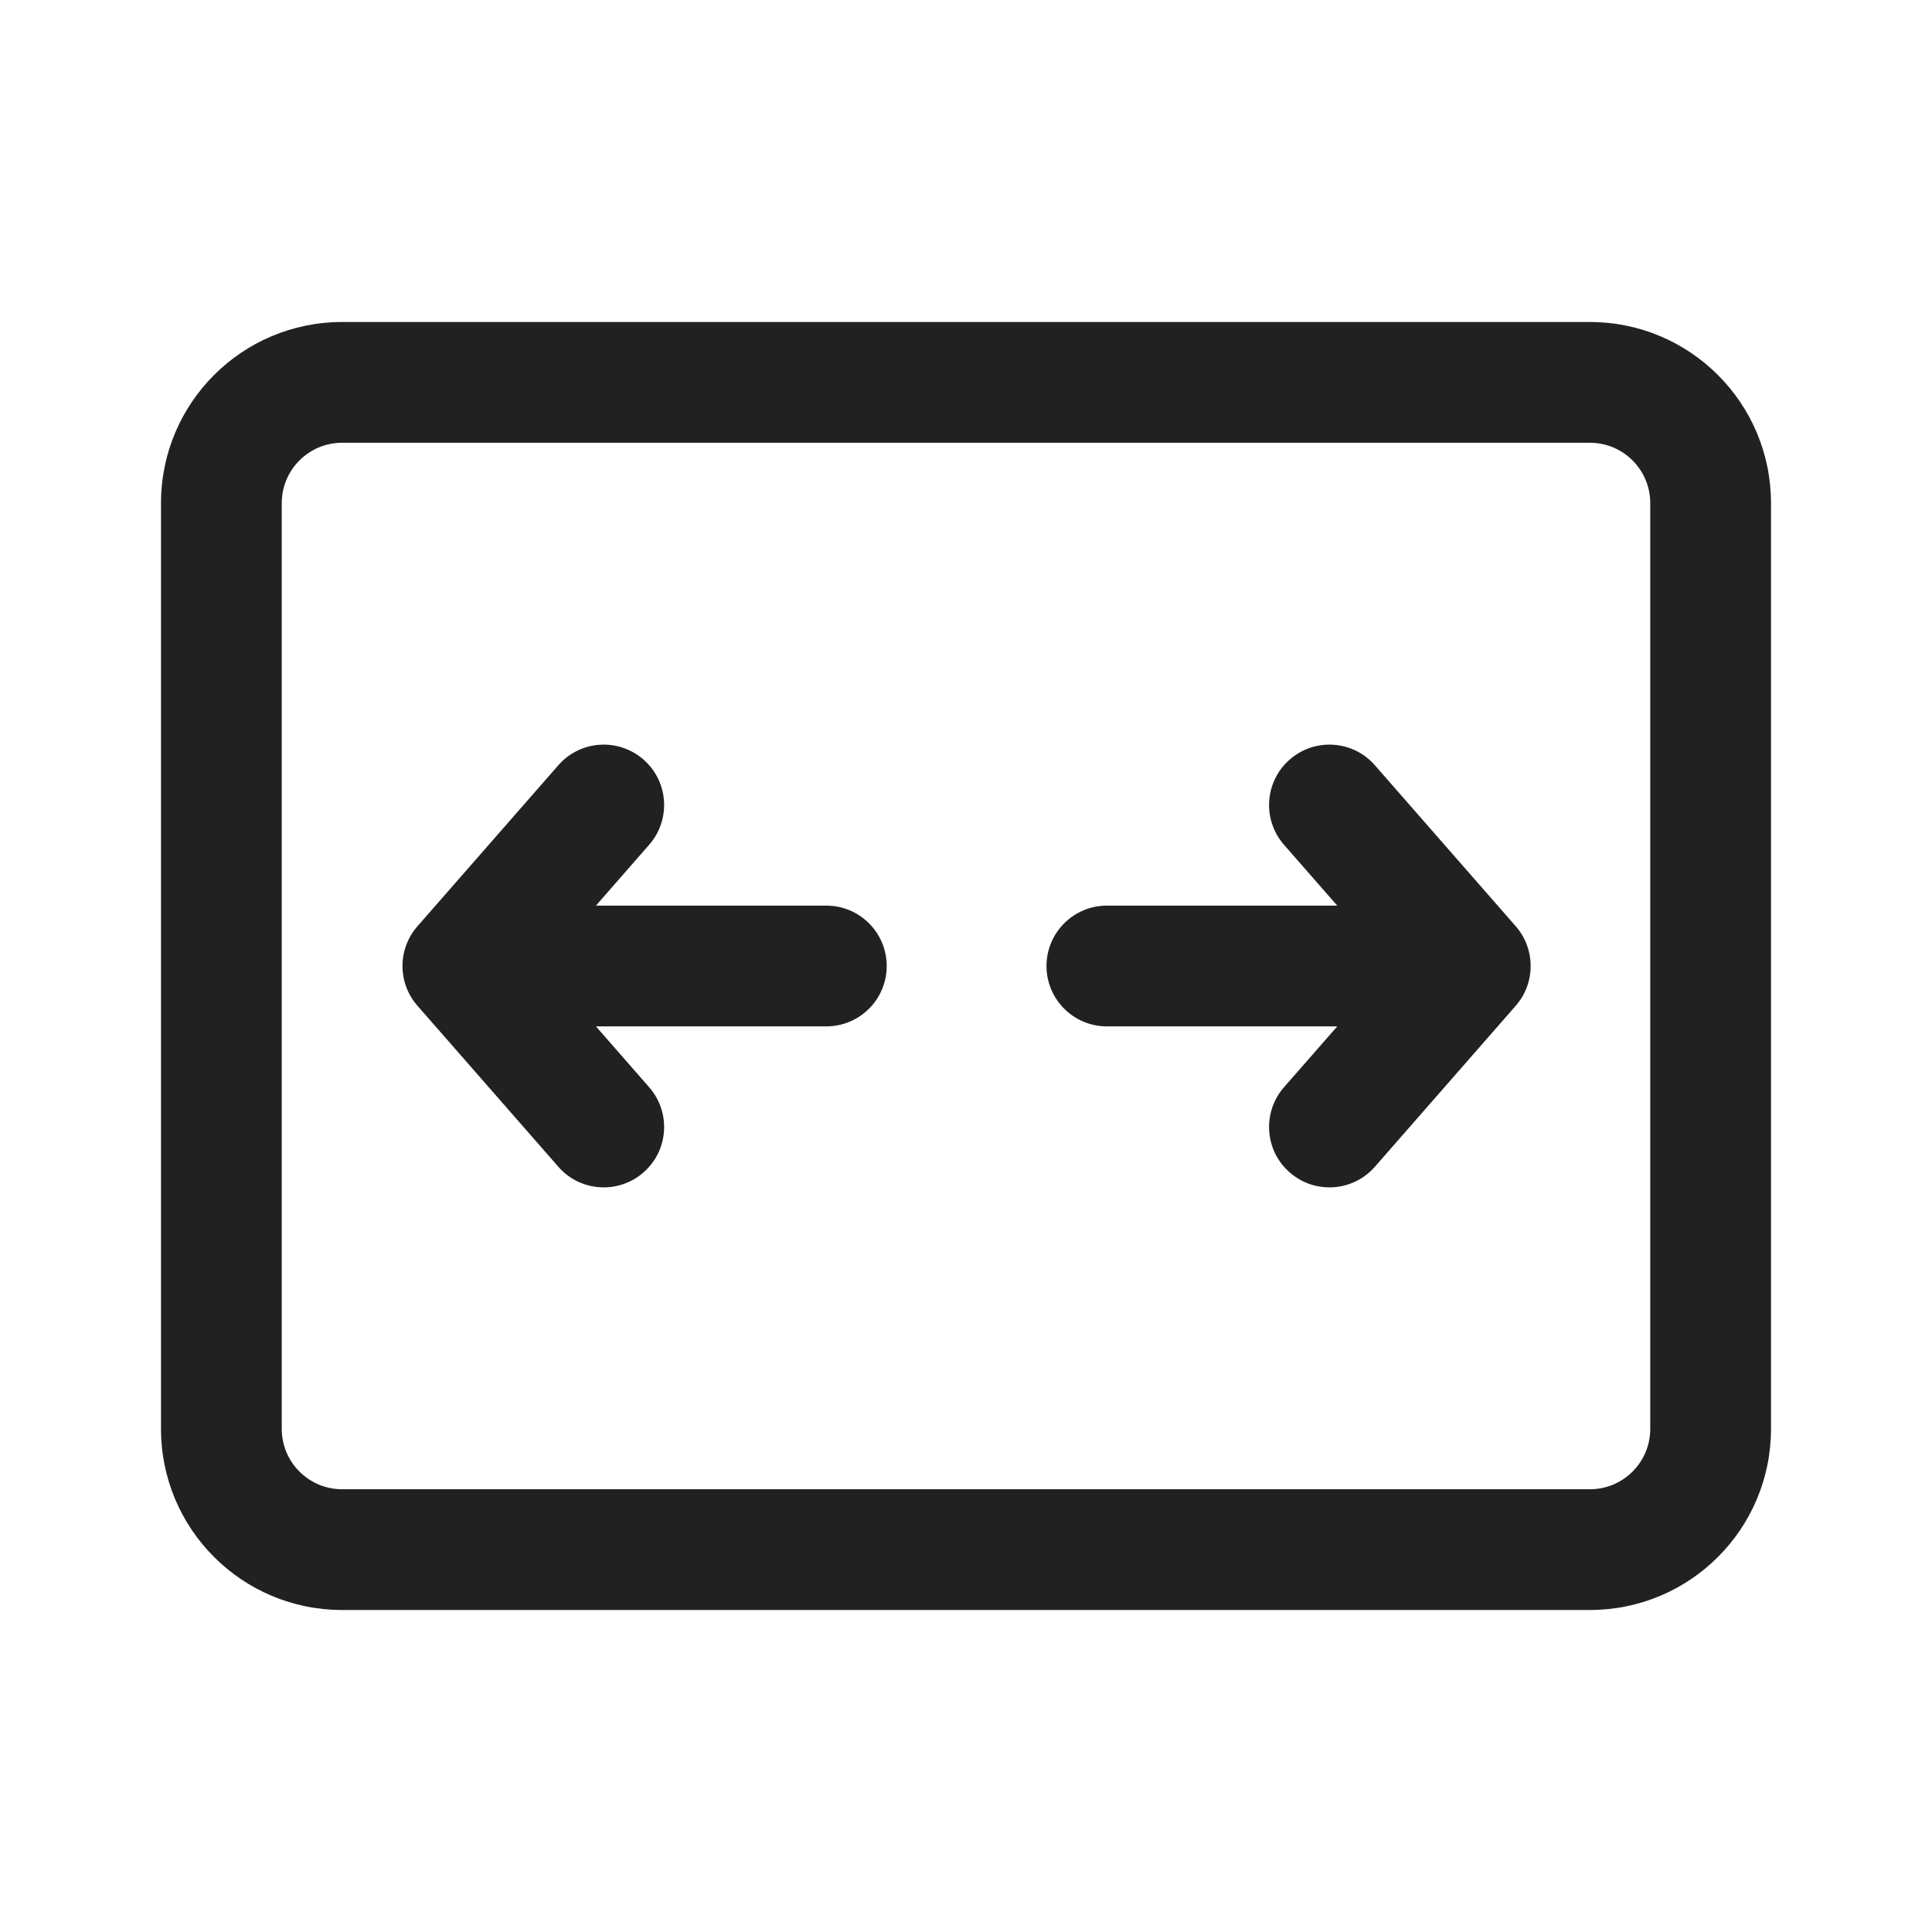
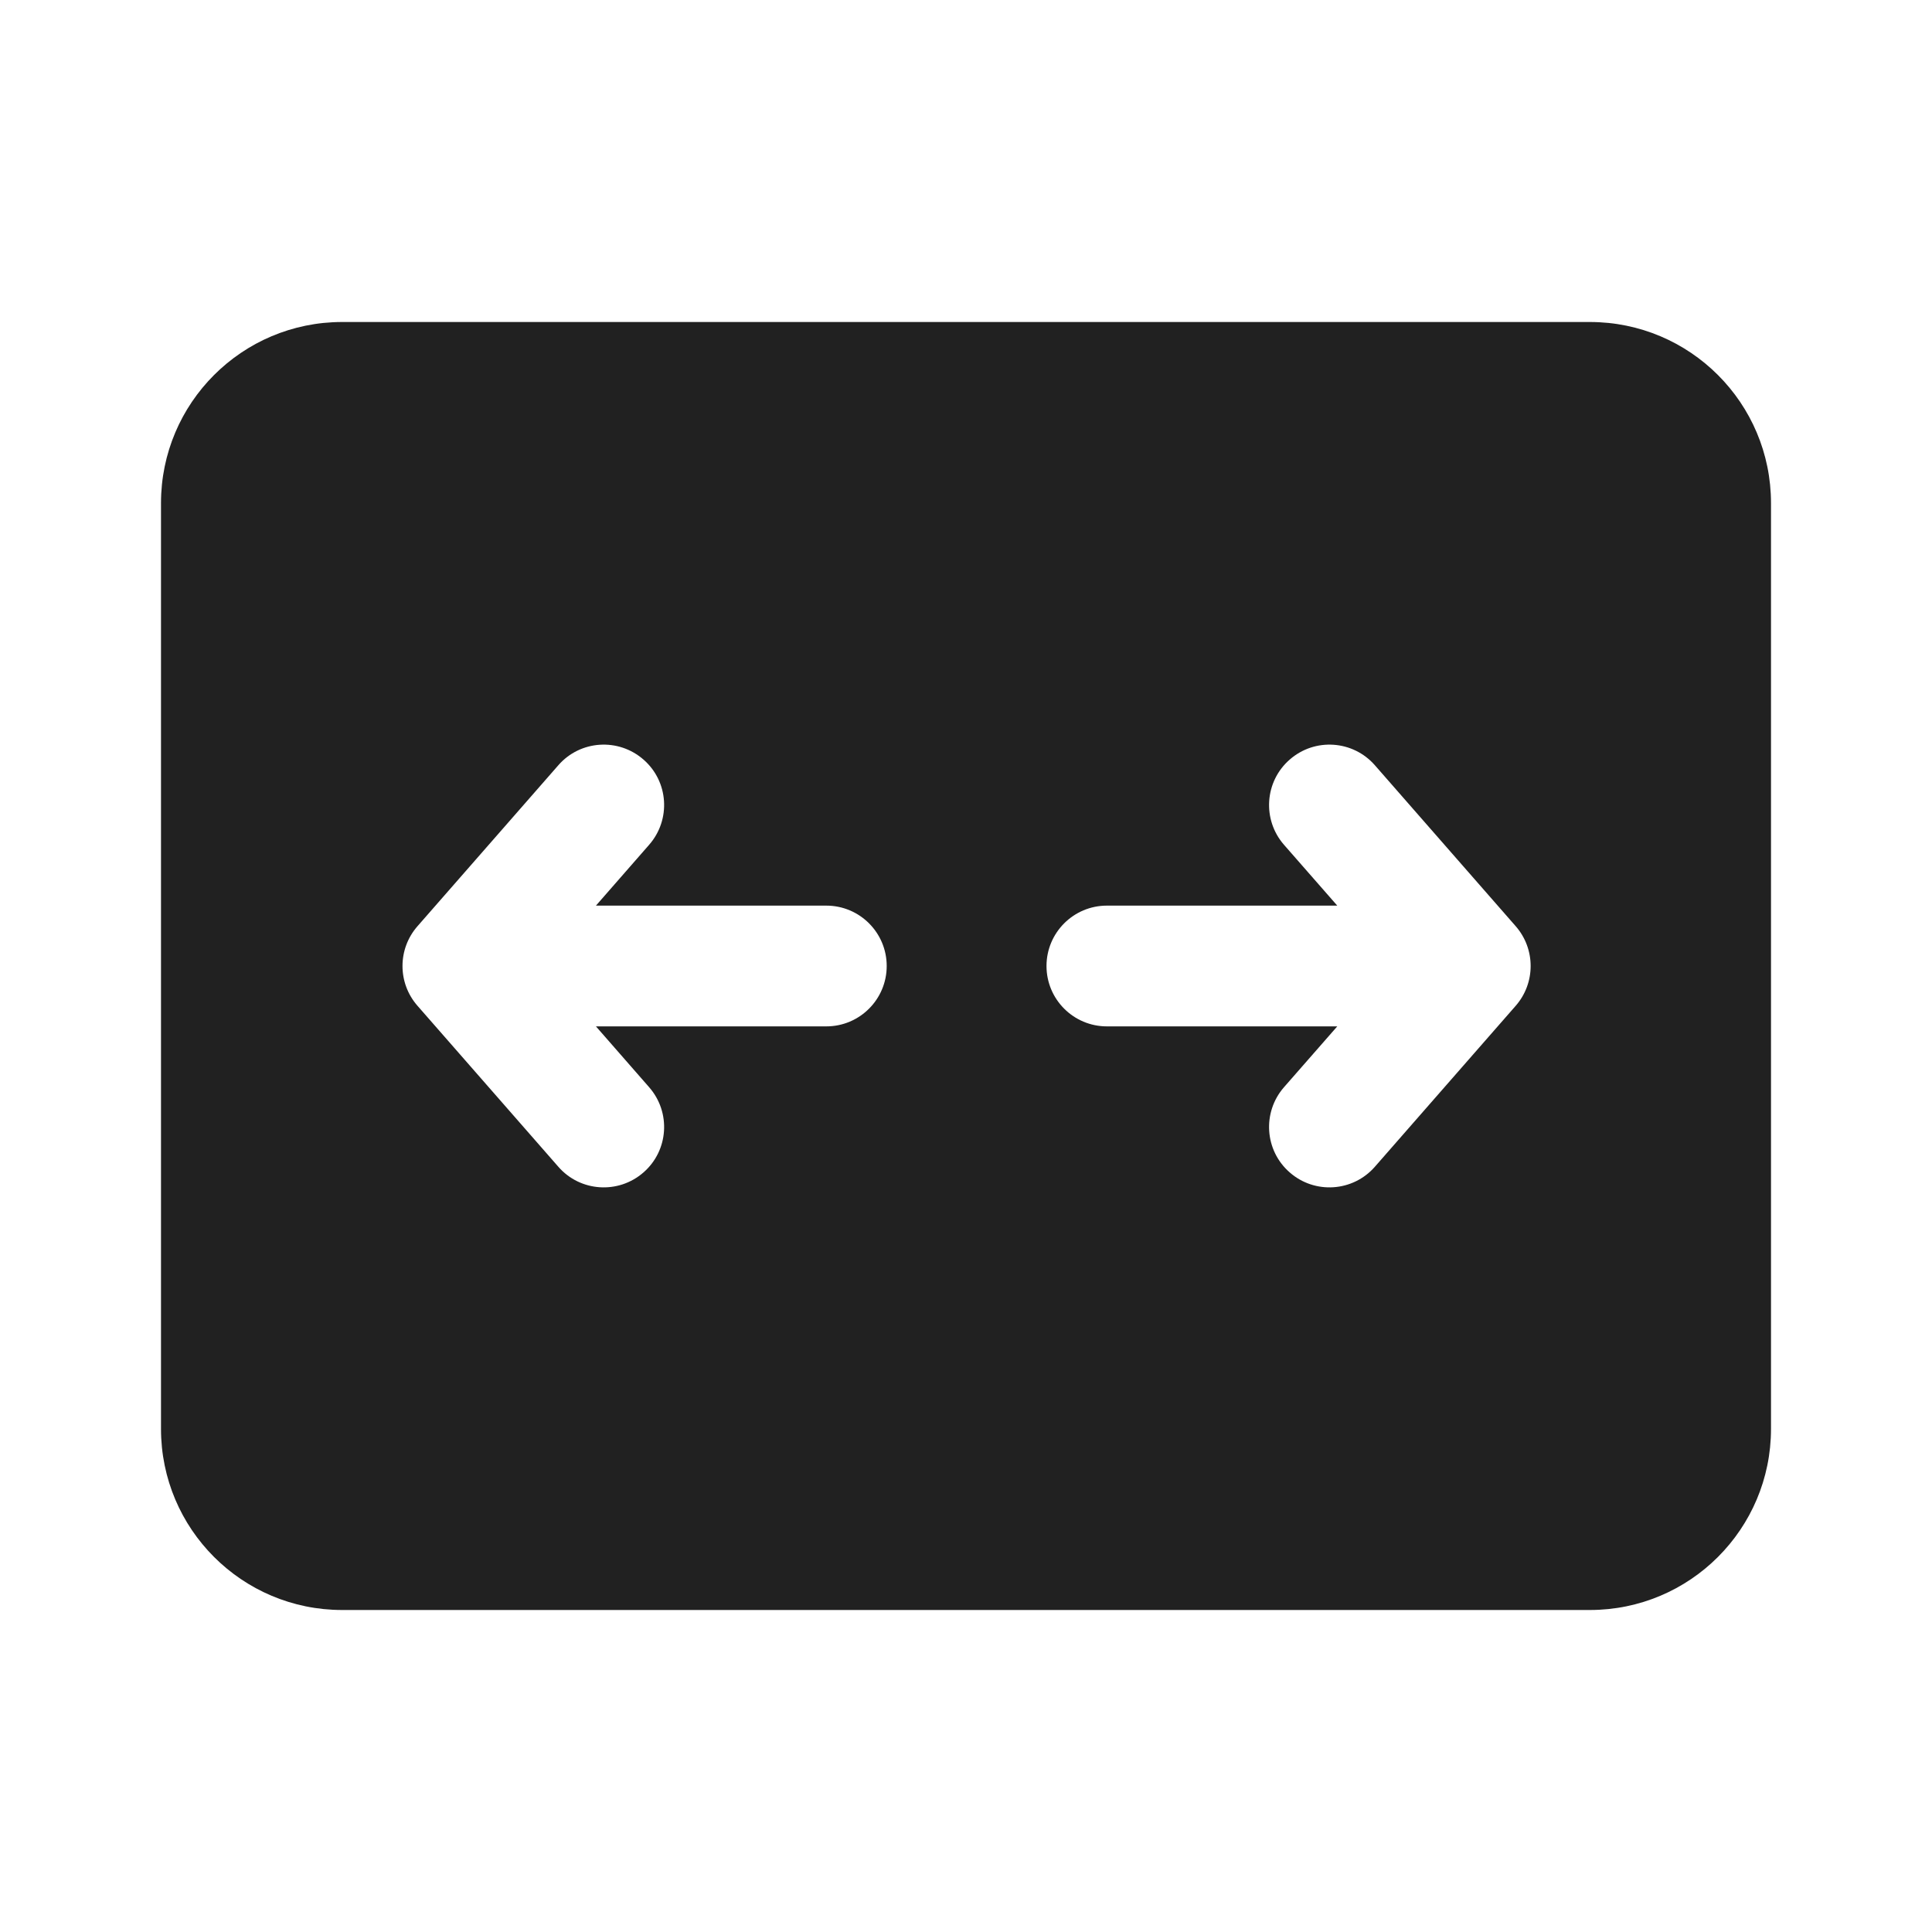
<svg xmlns="http://www.w3.org/2000/svg" width="24" height="24" viewBox="0 0 24 24" fill="none">
-   <path d="M7.994 9.436C8.306 9.708 8.337 10.182 8.064 10.494L7.403 11.25H10.265C10.679 11.25 11.015 11.586 11.015 12C11.015 12.414 10.679 12.75 10.265 12.75H7.403L8.064 13.506C8.337 13.818 8.306 14.292 7.994 14.564C7.682 14.837 7.208 14.806 6.936 14.494L5.186 12.494C4.938 12.211 4.938 11.789 5.186 11.506L6.936 9.506C7.208 9.194 7.682 9.163 7.994 9.436Z" fill="#212121" />
-   <path d="M15.95 10.494C15.678 10.182 15.709 9.708 16.021 9.436C16.332 9.163 16.806 9.194 17.079 9.506L18.829 11.506C19.076 11.789 19.076 12.211 18.829 12.494L17.079 14.494C16.806 14.806 16.332 14.837 16.021 14.564C15.709 14.292 15.678 13.818 15.95 13.506L16.612 12.75H13.75C13.336 12.75 13 12.414 13 12C13 11.586 13.336 11.25 13.75 11.25H16.612L15.95 10.494Z" fill="#212121" />
-   <path d="M2 6.25C2 5.007 3.007 4 4.25 4H19.75C20.993 4 22 5.007 22 6.25V17.75C22 18.993 20.993 20 19.75 20H4.25C3.007 20 2 18.993 2 17.75V6.25ZM4.25 5.5C3.836 5.5 3.5 5.836 3.5 6.25V17.75C3.5 18.164 3.836 18.5 4.25 18.5H19.75C20.164 18.5 20.5 18.164 20.5 17.75V6.25C20.5 5.836 20.164 5.5 19.75 5.5H4.25Z" fill="#212121" />
+   <path d="M4.25 4C3.007 4 2 5.007 2 6.25V17.75C2 18.993 3.007 20 4.25 20H19.75C20.993 20 22 18.993 22 17.75V6.25C22 5.007 20.993 4 19.75 4H4.25ZM7.994 9.436C8.306 9.708 8.337 10.182 8.064 10.494L7.403 11.25H10.265C10.679 11.25 11.015 11.586 11.015 12C11.015 12.414 10.679 12.75 10.265 12.75H7.403L8.064 13.506C8.337 13.818 8.306 14.292 7.994 14.564C7.682 14.837 7.208 14.806 6.936 14.494L5.186 12.494C4.938 12.211 4.938 11.789 5.186 11.506L6.936 9.506C7.208 9.194 7.682 9.163 7.994 9.436ZM15.95 10.494C15.678 10.182 15.709 9.708 16.021 9.436C16.332 9.163 16.806 9.194 17.079 9.506L18.829 11.506C19.076 11.789 19.076 12.211 18.829 12.494L17.079 14.494C16.806 14.806 16.332 14.837 16.021 14.564C15.709 14.292 15.678 13.818 15.95 13.506L16.612 12.75H13.75C13.336 12.75 13 12.414 13 12C13 11.586 13.336 11.25 13.75 11.25H16.612L15.95 10.494Z" fill="#212121" />
</svg>
